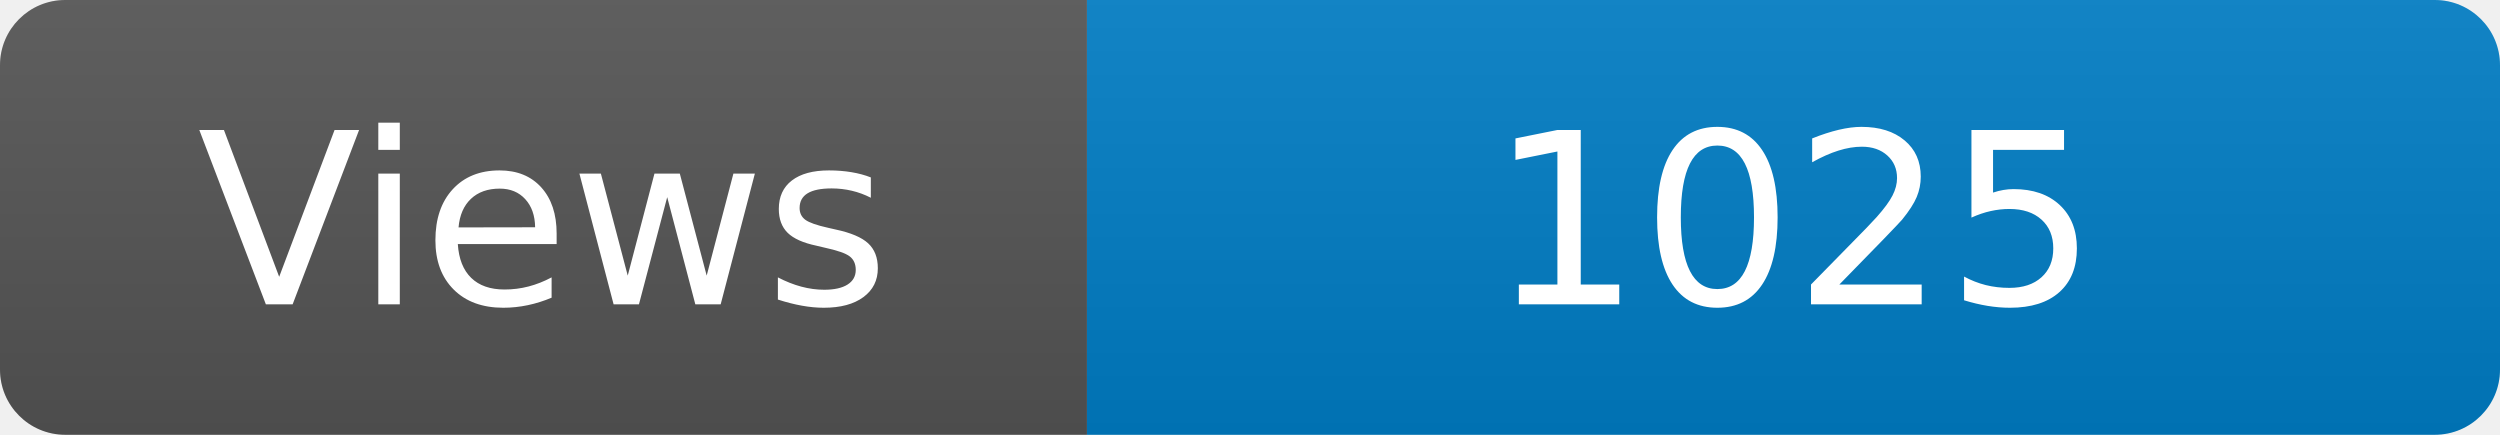
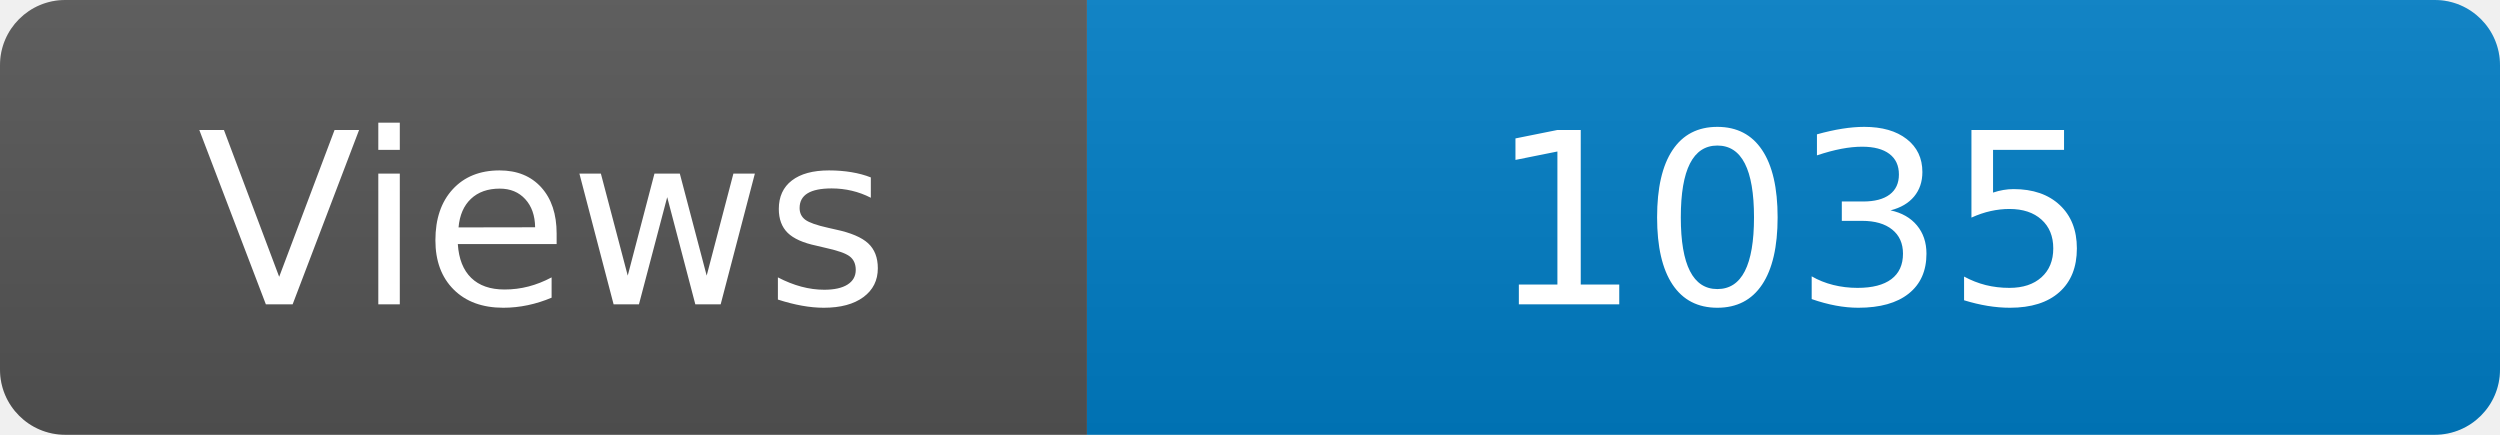
<svg xmlns="http://www.w3.org/2000/svg" width="115" height="20" role="img" aria-label="Maintained?: yes">
  <linearGradient id="s" x2="0" y2="100%">
    <stop offset="0" stop-color="#bbb" stop-opacity=".1" />
    <stop offset="1" stop-opacity=".1" />
  </linearGradient>
  <clipPath id="r">
    <rect width="115" height="20" rx="3" fill="#fff" />
  </clipPath>
  <g clip-path="url(#r)">
    <rect width="50" height="20" fill="#555" />
    <rect x="50" width="160" height="20" fill="#007ec6" />
    <rect width="115" height="20" fill="url(#s)" />
  </g>
  <g fill="#fff" text-anchor="middle" font-family="Verdana,Geneva,DejaVu Sans,sans-serif" font-size="110">
    <text x="250" y="140" transform="scale(.1)" fill="#fff">Views</text>
-     <text x="825" y="140" transform="scale(.1)" fill="#fff">1025</text>
+     <text x="825" y="140" transform="scale(.1)" fill="#fff">1035</text>
  </g>
</svg>
